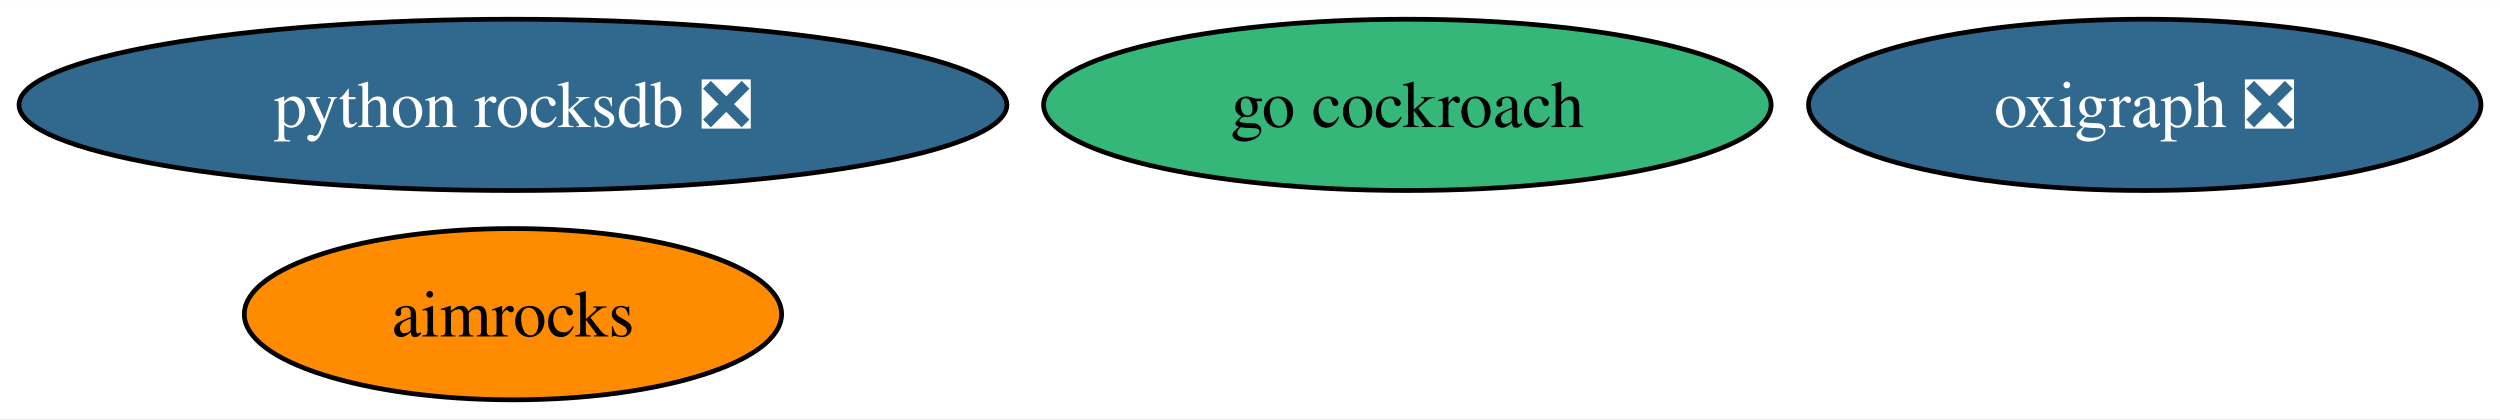
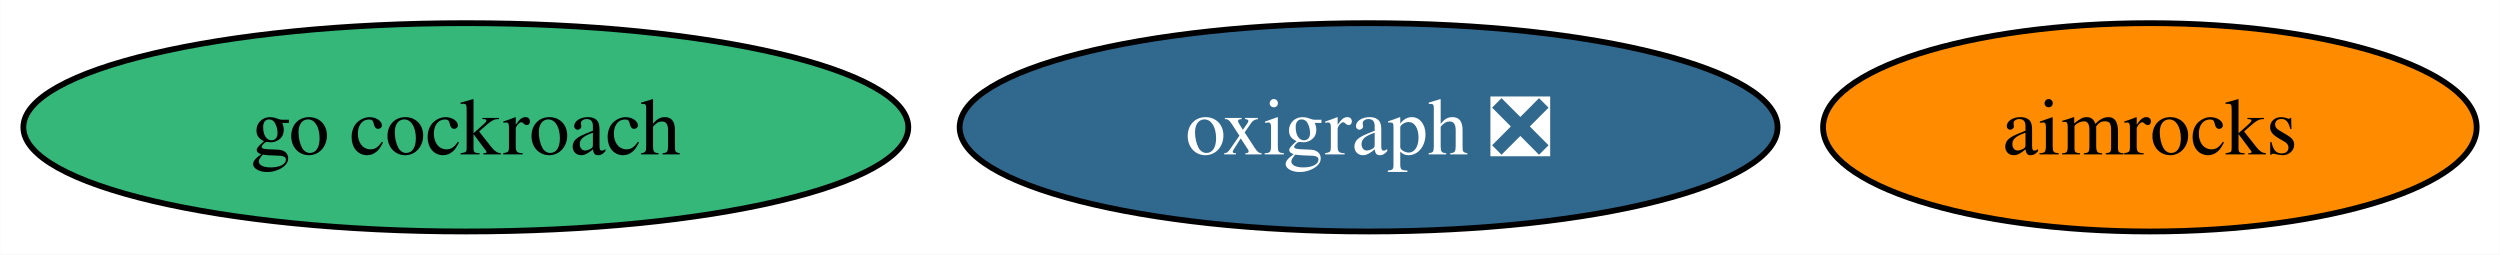
- <svg xmlns="http://www.w3.org/2000/svg" xmlns:xlink="http://www.w3.org/1999/xlink" width="525pt" height="88pt" viewBox="0.00 0.00 525.49 88.00">
-   <g id="graph0" class="graph" transform="scale(1 1) rotate(0) translate(4 84)">
-     <polygon fill="white" stroke="none" points="-4,4 -4,-84 521.49,-84 521.49,4 -4,4" />
+ <svg xmlns="http://www.w3.org/2000/svg" xmlns:xlink="http://www.w3.org/1999/xlink" width="432pt" height="44pt" viewBox="0.00 0.00 431.93 44.00">
+   <g id="graph0" class="graph" transform="scale(1 1) rotate(0) translate(4 40)">
+     <polygon fill="white" stroke="none" points="-4,4 -4,-40 427.93,-40 427.93,4 -4,4" />
    <g id="node1" class="node">
      <g id="a_node1">
        <a xlink:href="https://github.com/conda-forge/go-cockroach-feedstock" xlink:title="go cockroach">
-           <ellipse fill="#35b779" stroke="black" cx="291.82" cy="-62" rx="76.46" ry="18" />
-           <text text-anchor="middle" x="291.82" y="-57.33" font-family="Times,serif" font-size="14.00">go cockroach</text>
+           <ellipse fill="#35b779" stroke="black" cx="76.46" cy="-18" rx="76.46" ry="18" />
+           <text text-anchor="middle" x="76.46" y="-13.32" font-family="Times,serif" font-size="14.00">go cockroach</text>
        </a>
      </g>
    </g>
    <g id="node2" class="node">
      <g id="a_node2">
-         <a xlink:href="https://github.com/conda-forge/python-rocksdb-feedstock/pull/25" xlink:title="python rocksdb ❎">
-           <ellipse fill="#31688e" stroke="black" cx="103.82" cy="-62" rx="103.82" ry="18" />
-           <text text-anchor="middle" x="103.82" y="-57.33" font-family="Times,serif" font-size="14.00" fill="white">python rocksdb ❎</text>
+         <a xlink:href="https://github.com/conda-forge/oxigraph-feedstock/pull/72" xlink:title="oxigraph ❎">
+           <ellipse fill="#31688e" stroke="black" cx="232.46" cy="-18" rx="70.67" ry="18" />
+           <text text-anchor="middle" x="232.46" y="-13.32" font-family="Times,serif" font-size="14.00" fill="white">oxigraph ❎</text>
        </a>
      </g>
    </g>
    <g id="node3" class="node">
      <g id="a_node3">
-         <a xlink:href="https://github.com/conda-forge/oxigraph-feedstock/pull/72" xlink:title="oxigraph ❎">
-           <ellipse fill="#31688e" stroke="black" cx="446.82" cy="-62" rx="70.67" ry="18" />
-           <text text-anchor="middle" x="446.82" y="-57.33" font-family="Times,serif" font-size="14.00" fill="white">oxigraph ❎</text>
-         </a>
-       </g>
-     </g>
-     <g id="node4" class="node">
-       <g id="a_node4">
        <a xlink:href="https://github.com/conda-forge/aimrocks-feedstock" xlink:title="aimrocks">
-           <ellipse fill="#ff8c00" stroke="black" cx="103.82" cy="-18" rx="56.47" ry="18" />
-           <text text-anchor="middle" x="103.82" y="-13.32" font-family="Times,serif" font-size="14.00">aimrocks</text>
+           <ellipse fill="#ff8c00" stroke="black" cx="367.46" cy="-18" rx="56.47" ry="18" />
+           <text text-anchor="middle" x="367.46" y="-13.32" font-family="Times,serif" font-size="14.00">aimrocks</text>
        </a>
      </g>
    </g>
  </g>
</svg>
